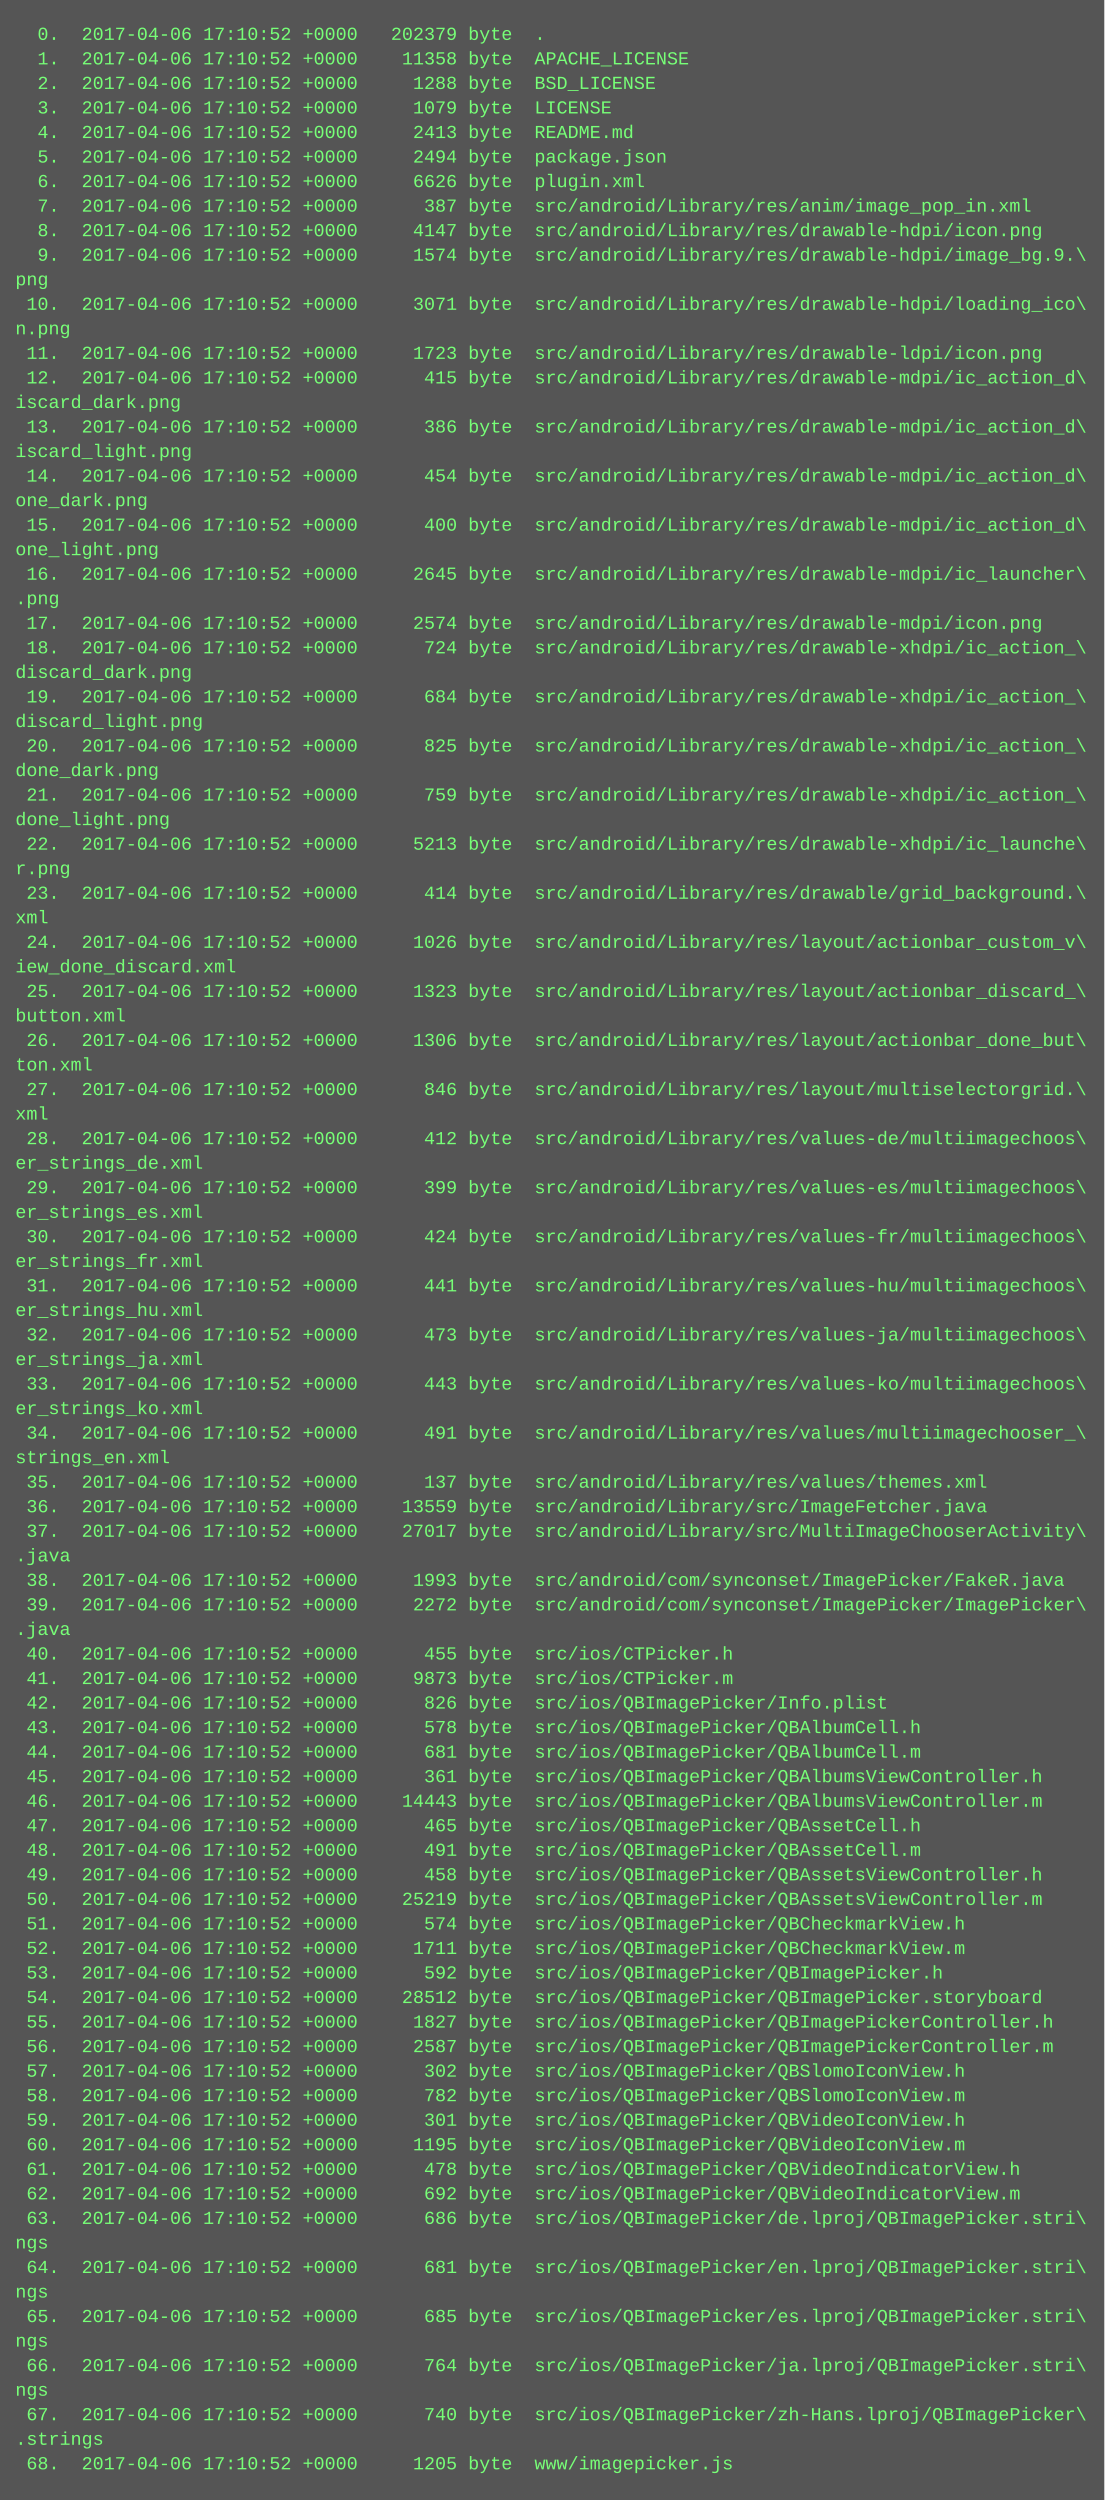
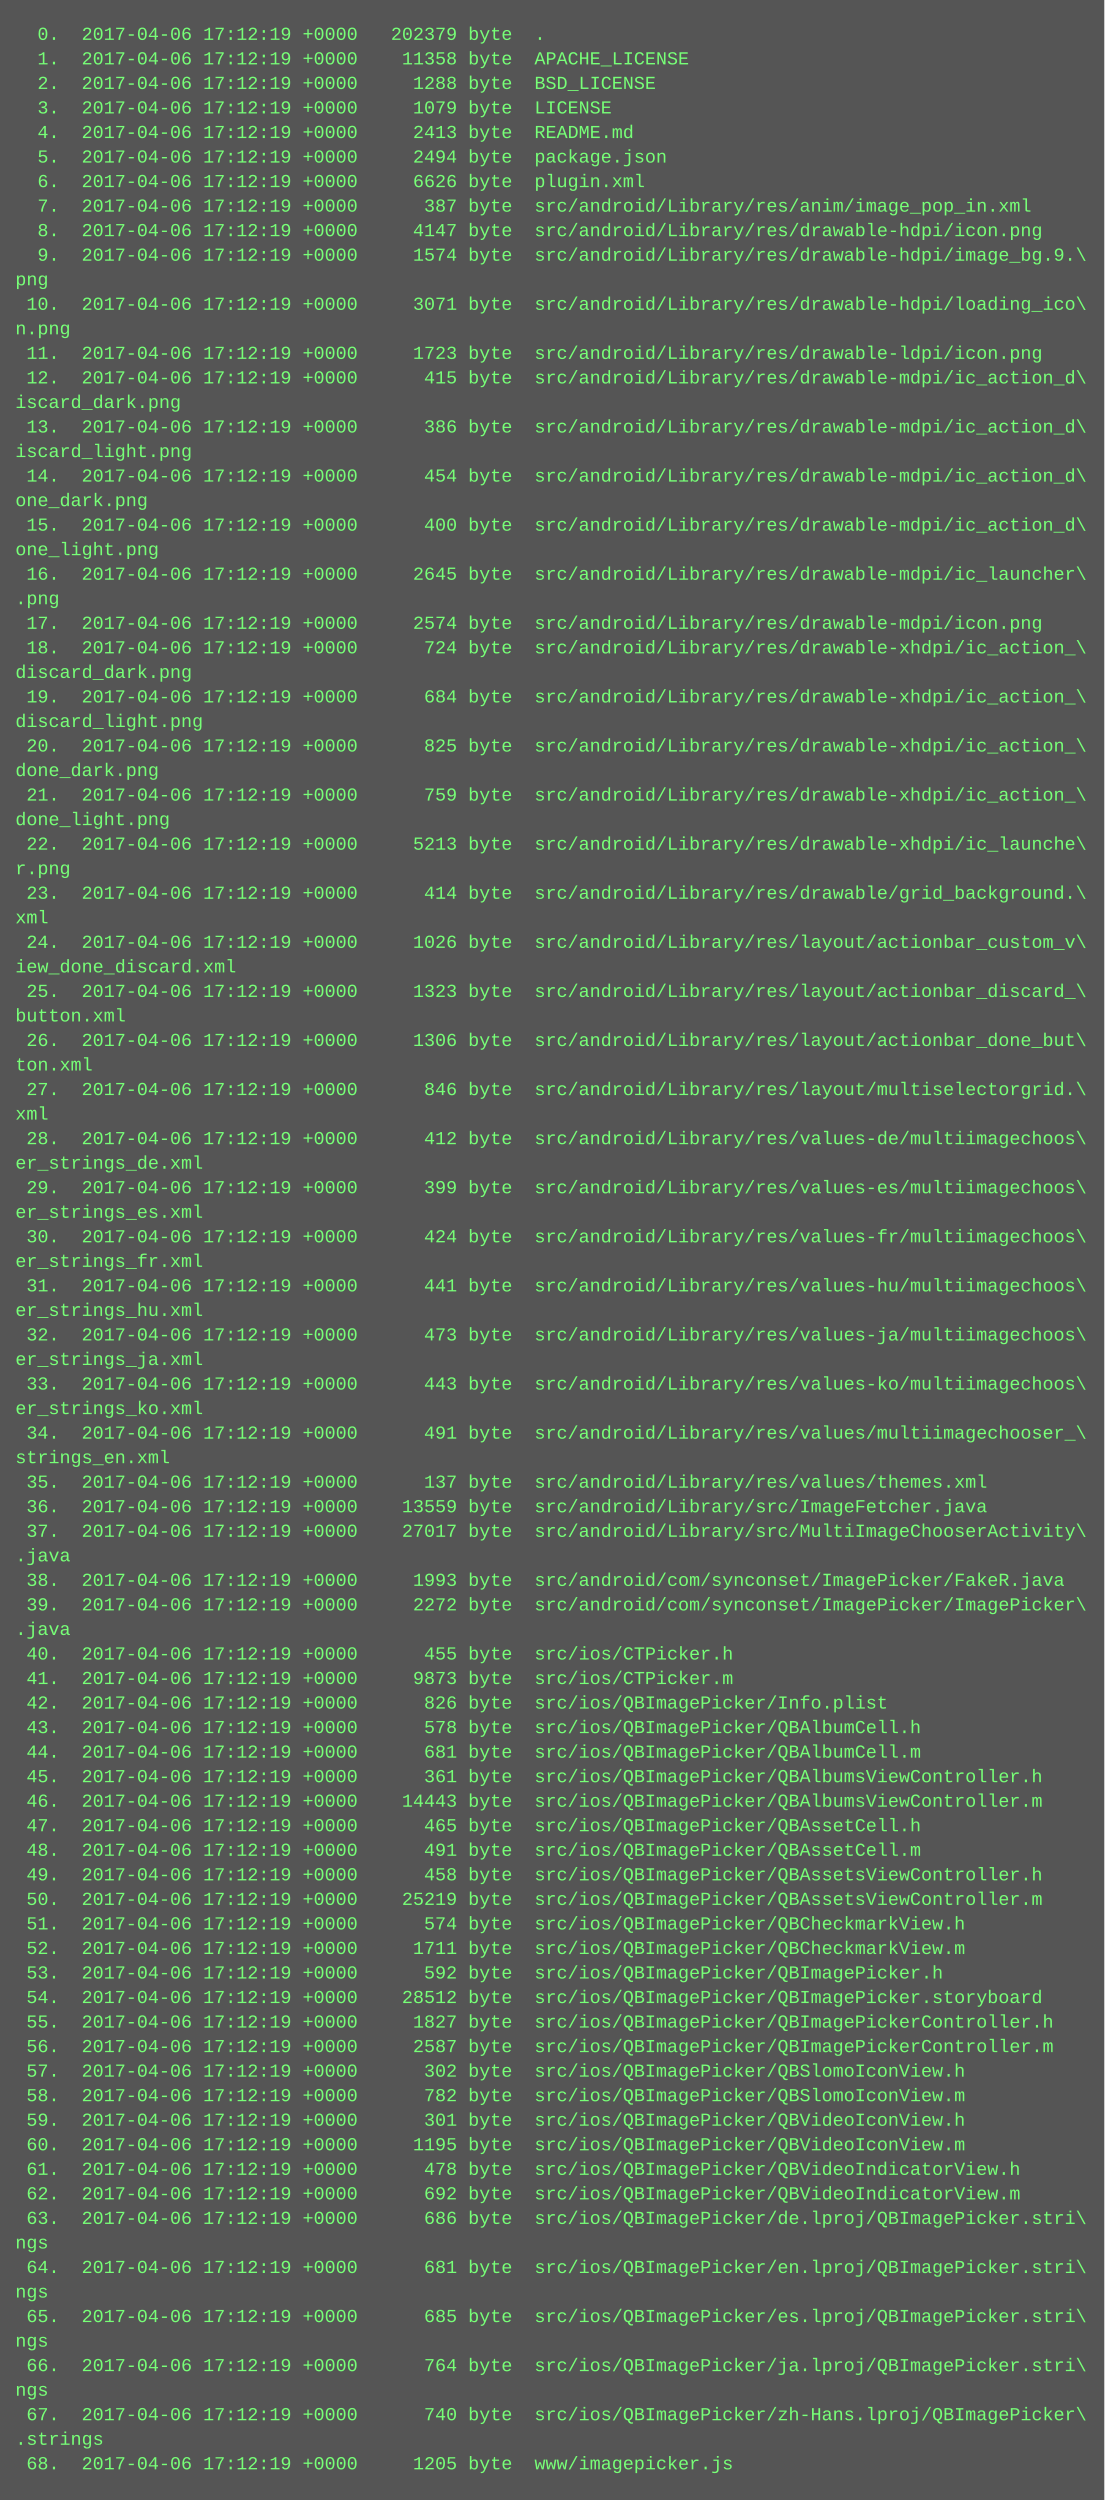
<svg xmlns="http://www.w3.org/2000/svg" height="1630" width="720">
  <rect height="1630" fill="#555" width="720" />
  <text fill="#7f7" font-family="Courier New" font-size="12" xml:space="preserve">
-     <tspan x="10" y="26">  0.  2017-04-06 17:10:52 +0000   202379 byte  .</tspan>
-     <tspan x="10" y="42">  1.  2017-04-06 17:10:52 +0000    11358 byte  APACHE_LICENSE</tspan>
-     <tspan x="10" y="58">  2.  2017-04-06 17:10:52 +0000     1288 byte  BSD_LICENSE</tspan>
-     <tspan x="10" y="74">  3.  2017-04-06 17:10:52 +0000     1079 byte  LICENSE</tspan>
-     <tspan x="10" y="90">  4.  2017-04-06 17:10:52 +0000     2413 byte  README.md</tspan>
-     <tspan x="10" y="106">  5.  2017-04-06 17:10:52 +0000     2494 byte  package.json</tspan>
-     <tspan x="10" y="122">  6.  2017-04-06 17:10:52 +0000     6626 byte  plugin.xml</tspan>
-     <tspan x="10" y="138">  7.  2017-04-06 17:10:52 +0000      387 byte  src/android/Library/res/anim/image_pop_in.xml</tspan>
-     <tspan x="10" y="154">  8.  2017-04-06 17:10:52 +0000     4147 byte  src/android/Library/res/drawable-hdpi/icon.png</tspan>
-     <tspan x="10" y="170">  9.  2017-04-06 17:10:52 +0000     1574 byte  src/android/Library/res/drawable-hdpi/image_bg.9.\</tspan>
+     <tspan x="10" y="26">  0.  2017-04-06 17:12:19 +0000   202379 byte  .</tspan>
+     <tspan x="10" y="42">  1.  2017-04-06 17:12:19 +0000    11358 byte  APACHE_LICENSE</tspan>
+     <tspan x="10" y="58">  2.  2017-04-06 17:12:19 +0000     1288 byte  BSD_LICENSE</tspan>
+     <tspan x="10" y="74">  3.  2017-04-06 17:12:19 +0000     1079 byte  LICENSE</tspan>
+     <tspan x="10" y="90">  4.  2017-04-06 17:12:19 +0000     2413 byte  README.md</tspan>
+     <tspan x="10" y="106">  5.  2017-04-06 17:12:19 +0000     2494 byte  package.json</tspan>
+     <tspan x="10" y="122">  6.  2017-04-06 17:12:19 +0000     6626 byte  plugin.xml</tspan>
+     <tspan x="10" y="138">  7.  2017-04-06 17:12:19 +0000      387 byte  src/android/Library/res/anim/image_pop_in.xml</tspan>
+     <tspan x="10" y="154">  8.  2017-04-06 17:12:19 +0000     4147 byte  src/android/Library/res/drawable-hdpi/icon.png</tspan>
+     <tspan x="10" y="170">  9.  2017-04-06 17:12:19 +0000     1574 byte  src/android/Library/res/drawable-hdpi/image_bg.9.\</tspan>
    <tspan x="10" y="186">png</tspan>
-     <tspan x="10" y="202"> 10.  2017-04-06 17:10:52 +0000     3071 byte  src/android/Library/res/drawable-hdpi/loading_ico\</tspan>
+     <tspan x="10" y="202"> 10.  2017-04-06 17:12:19 +0000     3071 byte  src/android/Library/res/drawable-hdpi/loading_ico\</tspan>
    <tspan x="10" y="218">n.png</tspan>
-     <tspan x="10" y="234"> 11.  2017-04-06 17:10:52 +0000     1723 byte  src/android/Library/res/drawable-ldpi/icon.png</tspan>
-     <tspan x="10" y="250"> 12.  2017-04-06 17:10:52 +0000      415 byte  src/android/Library/res/drawable-mdpi/ic_action_d\</tspan>
+     <tspan x="10" y="234"> 11.  2017-04-06 17:12:19 +0000     1723 byte  src/android/Library/res/drawable-ldpi/icon.png</tspan>
+     <tspan x="10" y="250"> 12.  2017-04-06 17:12:19 +0000      415 byte  src/android/Library/res/drawable-mdpi/ic_action_d\</tspan>
    <tspan x="10" y="266">iscard_dark.png</tspan>
-     <tspan x="10" y="282"> 13.  2017-04-06 17:10:52 +0000      386 byte  src/android/Library/res/drawable-mdpi/ic_action_d\</tspan>
+     <tspan x="10" y="282"> 13.  2017-04-06 17:12:19 +0000      386 byte  src/android/Library/res/drawable-mdpi/ic_action_d\</tspan>
    <tspan x="10" y="298">iscard_light.png</tspan>
-     <tspan x="10" y="314"> 14.  2017-04-06 17:10:52 +0000      454 byte  src/android/Library/res/drawable-mdpi/ic_action_d\</tspan>
+     <tspan x="10" y="314"> 14.  2017-04-06 17:12:19 +0000      454 byte  src/android/Library/res/drawable-mdpi/ic_action_d\</tspan>
    <tspan x="10" y="330">one_dark.png</tspan>
-     <tspan x="10" y="346"> 15.  2017-04-06 17:10:52 +0000      400 byte  src/android/Library/res/drawable-mdpi/ic_action_d\</tspan>
+     <tspan x="10" y="346"> 15.  2017-04-06 17:12:19 +0000      400 byte  src/android/Library/res/drawable-mdpi/ic_action_d\</tspan>
    <tspan x="10" y="362">one_light.png</tspan>
-     <tspan x="10" y="378"> 16.  2017-04-06 17:10:52 +0000     2645 byte  src/android/Library/res/drawable-mdpi/ic_launcher\</tspan>
+     <tspan x="10" y="378"> 16.  2017-04-06 17:12:19 +0000     2645 byte  src/android/Library/res/drawable-mdpi/ic_launcher\</tspan>
    <tspan x="10" y="394">.png</tspan>
-     <tspan x="10" y="410"> 17.  2017-04-06 17:10:52 +0000     2574 byte  src/android/Library/res/drawable-mdpi/icon.png</tspan>
-     <tspan x="10" y="426"> 18.  2017-04-06 17:10:52 +0000      724 byte  src/android/Library/res/drawable-xhdpi/ic_action_\</tspan>
+     <tspan x="10" y="410"> 17.  2017-04-06 17:12:19 +0000     2574 byte  src/android/Library/res/drawable-mdpi/icon.png</tspan>
+     <tspan x="10" y="426"> 18.  2017-04-06 17:12:19 +0000      724 byte  src/android/Library/res/drawable-xhdpi/ic_action_\</tspan>
    <tspan x="10" y="442">discard_dark.png</tspan>
-     <tspan x="10" y="458"> 19.  2017-04-06 17:10:52 +0000      684 byte  src/android/Library/res/drawable-xhdpi/ic_action_\</tspan>
+     <tspan x="10" y="458"> 19.  2017-04-06 17:12:19 +0000      684 byte  src/android/Library/res/drawable-xhdpi/ic_action_\</tspan>
    <tspan x="10" y="474">discard_light.png</tspan>
-     <tspan x="10" y="490"> 20.  2017-04-06 17:10:52 +0000      825 byte  src/android/Library/res/drawable-xhdpi/ic_action_\</tspan>
+     <tspan x="10" y="490"> 20.  2017-04-06 17:12:19 +0000      825 byte  src/android/Library/res/drawable-xhdpi/ic_action_\</tspan>
    <tspan x="10" y="506">done_dark.png</tspan>
-     <tspan x="10" y="522"> 21.  2017-04-06 17:10:52 +0000      759 byte  src/android/Library/res/drawable-xhdpi/ic_action_\</tspan>
+     <tspan x="10" y="522"> 21.  2017-04-06 17:12:19 +0000      759 byte  src/android/Library/res/drawable-xhdpi/ic_action_\</tspan>
    <tspan x="10" y="538">done_light.png</tspan>
-     <tspan x="10" y="554"> 22.  2017-04-06 17:10:52 +0000     5213 byte  src/android/Library/res/drawable-xhdpi/ic_launche\</tspan>
+     <tspan x="10" y="554"> 22.  2017-04-06 17:12:19 +0000     5213 byte  src/android/Library/res/drawable-xhdpi/ic_launche\</tspan>
    <tspan x="10" y="570">r.png</tspan>
-     <tspan x="10" y="586"> 23.  2017-04-06 17:10:52 +0000      414 byte  src/android/Library/res/drawable/grid_background.\</tspan>
+     <tspan x="10" y="586"> 23.  2017-04-06 17:12:19 +0000      414 byte  src/android/Library/res/drawable/grid_background.\</tspan>
    <tspan x="10" y="602">xml</tspan>
-     <tspan x="10" y="618"> 24.  2017-04-06 17:10:52 +0000     1026 byte  src/android/Library/res/layout/actionbar_custom_v\</tspan>
+     <tspan x="10" y="618"> 24.  2017-04-06 17:12:19 +0000     1026 byte  src/android/Library/res/layout/actionbar_custom_v\</tspan>
    <tspan x="10" y="634">iew_done_discard.xml</tspan>
-     <tspan x="10" y="650"> 25.  2017-04-06 17:10:52 +0000     1323 byte  src/android/Library/res/layout/actionbar_discard_\</tspan>
+     <tspan x="10" y="650"> 25.  2017-04-06 17:12:19 +0000     1323 byte  src/android/Library/res/layout/actionbar_discard_\</tspan>
    <tspan x="10" y="666">button.xml</tspan>
-     <tspan x="10" y="682"> 26.  2017-04-06 17:10:52 +0000     1306 byte  src/android/Library/res/layout/actionbar_done_but\</tspan>
+     <tspan x="10" y="682"> 26.  2017-04-06 17:12:19 +0000     1306 byte  src/android/Library/res/layout/actionbar_done_but\</tspan>
    <tspan x="10" y="698">ton.xml</tspan>
-     <tspan x="10" y="714"> 27.  2017-04-06 17:10:52 +0000      846 byte  src/android/Library/res/layout/multiselectorgrid.\</tspan>
+     <tspan x="10" y="714"> 27.  2017-04-06 17:12:19 +0000      846 byte  src/android/Library/res/layout/multiselectorgrid.\</tspan>
    <tspan x="10" y="730">xml</tspan>
-     <tspan x="10" y="746"> 28.  2017-04-06 17:10:52 +0000      412 byte  src/android/Library/res/values-de/multiimagechoos\</tspan>
+     <tspan x="10" y="746"> 28.  2017-04-06 17:12:19 +0000      412 byte  src/android/Library/res/values-de/multiimagechoos\</tspan>
    <tspan x="10" y="762">er_strings_de.xml</tspan>
-     <tspan x="10" y="778"> 29.  2017-04-06 17:10:52 +0000      399 byte  src/android/Library/res/values-es/multiimagechoos\</tspan>
+     <tspan x="10" y="778"> 29.  2017-04-06 17:12:19 +0000      399 byte  src/android/Library/res/values-es/multiimagechoos\</tspan>
    <tspan x="10" y="794">er_strings_es.xml</tspan>
-     <tspan x="10" y="810"> 30.  2017-04-06 17:10:52 +0000      424 byte  src/android/Library/res/values-fr/multiimagechoos\</tspan>
+     <tspan x="10" y="810"> 30.  2017-04-06 17:12:19 +0000      424 byte  src/android/Library/res/values-fr/multiimagechoos\</tspan>
    <tspan x="10" y="826">er_strings_fr.xml</tspan>
-     <tspan x="10" y="842"> 31.  2017-04-06 17:10:52 +0000      441 byte  src/android/Library/res/values-hu/multiimagechoos\</tspan>
+     <tspan x="10" y="842"> 31.  2017-04-06 17:12:19 +0000      441 byte  src/android/Library/res/values-hu/multiimagechoos\</tspan>
    <tspan x="10" y="858">er_strings_hu.xml</tspan>
-     <tspan x="10" y="874"> 32.  2017-04-06 17:10:52 +0000      473 byte  src/android/Library/res/values-ja/multiimagechoos\</tspan>
+     <tspan x="10" y="874"> 32.  2017-04-06 17:12:19 +0000      473 byte  src/android/Library/res/values-ja/multiimagechoos\</tspan>
    <tspan x="10" y="890">er_strings_ja.xml</tspan>
-     <tspan x="10" y="906"> 33.  2017-04-06 17:10:52 +0000      443 byte  src/android/Library/res/values-ko/multiimagechoos\</tspan>
+     <tspan x="10" y="906"> 33.  2017-04-06 17:12:19 +0000      443 byte  src/android/Library/res/values-ko/multiimagechoos\</tspan>
    <tspan x="10" y="922">er_strings_ko.xml</tspan>
-     <tspan x="10" y="938"> 34.  2017-04-06 17:10:52 +0000      491 byte  src/android/Library/res/values/multiimagechooser_\</tspan>
+     <tspan x="10" y="938"> 34.  2017-04-06 17:12:19 +0000      491 byte  src/android/Library/res/values/multiimagechooser_\</tspan>
    <tspan x="10" y="954">strings_en.xml</tspan>
-     <tspan x="10" y="970"> 35.  2017-04-06 17:10:52 +0000      137 byte  src/android/Library/res/values/themes.xml</tspan>
-     <tspan x="10" y="986"> 36.  2017-04-06 17:10:52 +0000    13559 byte  src/android/Library/src/ImageFetcher.java</tspan>
-     <tspan x="10" y="1002"> 37.  2017-04-06 17:10:52 +0000    27017 byte  src/android/Library/src/MultiImageChooserActivity\</tspan>
+     <tspan x="10" y="970"> 35.  2017-04-06 17:12:19 +0000      137 byte  src/android/Library/res/values/themes.xml</tspan>
+     <tspan x="10" y="986"> 36.  2017-04-06 17:12:19 +0000    13559 byte  src/android/Library/src/ImageFetcher.java</tspan>
+     <tspan x="10" y="1002"> 37.  2017-04-06 17:12:19 +0000    27017 byte  src/android/Library/src/MultiImageChooserActivity\</tspan>
    <tspan x="10" y="1018">.java</tspan>
-     <tspan x="10" y="1034"> 38.  2017-04-06 17:10:52 +0000     1993 byte  src/android/com/synconset/ImagePicker/FakeR.java</tspan>
-     <tspan x="10" y="1050"> 39.  2017-04-06 17:10:52 +0000     2272 byte  src/android/com/synconset/ImagePicker/ImagePicker\</tspan>
+     <tspan x="10" y="1034"> 38.  2017-04-06 17:12:19 +0000     1993 byte  src/android/com/synconset/ImagePicker/FakeR.java</tspan>
+     <tspan x="10" y="1050"> 39.  2017-04-06 17:12:19 +0000     2272 byte  src/android/com/synconset/ImagePicker/ImagePicker\</tspan>
    <tspan x="10" y="1066">.java</tspan>
-     <tspan x="10" y="1082"> 40.  2017-04-06 17:10:52 +0000      455 byte  src/ios/CTPicker.h</tspan>
-     <tspan x="10" y="1098"> 41.  2017-04-06 17:10:52 +0000     9873 byte  src/ios/CTPicker.m</tspan>
-     <tspan x="10" y="1114"> 42.  2017-04-06 17:10:52 +0000      826 byte  src/ios/QBImagePicker/Info.plist</tspan>
-     <tspan x="10" y="1130"> 43.  2017-04-06 17:10:52 +0000      578 byte  src/ios/QBImagePicker/QBAlbumCell.h</tspan>
-     <tspan x="10" y="1146"> 44.  2017-04-06 17:10:52 +0000      681 byte  src/ios/QBImagePicker/QBAlbumCell.m</tspan>
-     <tspan x="10" y="1162"> 45.  2017-04-06 17:10:52 +0000      361 byte  src/ios/QBImagePicker/QBAlbumsViewController.h</tspan>
-     <tspan x="10" y="1178"> 46.  2017-04-06 17:10:52 +0000    14443 byte  src/ios/QBImagePicker/QBAlbumsViewController.m</tspan>
-     <tspan x="10" y="1194"> 47.  2017-04-06 17:10:52 +0000      465 byte  src/ios/QBImagePicker/QBAssetCell.h</tspan>
-     <tspan x="10" y="1210"> 48.  2017-04-06 17:10:52 +0000      491 byte  src/ios/QBImagePicker/QBAssetCell.m</tspan>
-     <tspan x="10" y="1226"> 49.  2017-04-06 17:10:52 +0000      458 byte  src/ios/QBImagePicker/QBAssetsViewController.h</tspan>
-     <tspan x="10" y="1242"> 50.  2017-04-06 17:10:52 +0000    25219 byte  src/ios/QBImagePicker/QBAssetsViewController.m</tspan>
-     <tspan x="10" y="1258"> 51.  2017-04-06 17:10:52 +0000      574 byte  src/ios/QBImagePicker/QBCheckmarkView.h</tspan>
-     <tspan x="10" y="1274"> 52.  2017-04-06 17:10:52 +0000     1711 byte  src/ios/QBImagePicker/QBCheckmarkView.m</tspan>
-     <tspan x="10" y="1290"> 53.  2017-04-06 17:10:52 +0000      592 byte  src/ios/QBImagePicker/QBImagePicker.h</tspan>
-     <tspan x="10" y="1306"> 54.  2017-04-06 17:10:52 +0000    28512 byte  src/ios/QBImagePicker/QBImagePicker.storyboard</tspan>
-     <tspan x="10" y="1322"> 55.  2017-04-06 17:10:52 +0000     1827 byte  src/ios/QBImagePicker/QBImagePickerController.h</tspan>
-     <tspan x="10" y="1338"> 56.  2017-04-06 17:10:52 +0000     2587 byte  src/ios/QBImagePicker/QBImagePickerController.m</tspan>
-     <tspan x="10" y="1354"> 57.  2017-04-06 17:10:52 +0000      302 byte  src/ios/QBImagePicker/QBSlomoIconView.h</tspan>
-     <tspan x="10" y="1370"> 58.  2017-04-06 17:10:52 +0000      782 byte  src/ios/QBImagePicker/QBSlomoIconView.m</tspan>
-     <tspan x="10" y="1386"> 59.  2017-04-06 17:10:52 +0000      301 byte  src/ios/QBImagePicker/QBVideoIconView.h</tspan>
-     <tspan x="10" y="1402"> 60.  2017-04-06 17:10:52 +0000     1195 byte  src/ios/QBImagePicker/QBVideoIconView.m</tspan>
-     <tspan x="10" y="1418"> 61.  2017-04-06 17:10:52 +0000      478 byte  src/ios/QBImagePicker/QBVideoIndicatorView.h</tspan>
-     <tspan x="10" y="1434"> 62.  2017-04-06 17:10:52 +0000      692 byte  src/ios/QBImagePicker/QBVideoIndicatorView.m</tspan>
-     <tspan x="10" y="1450"> 63.  2017-04-06 17:10:52 +0000      686 byte  src/ios/QBImagePicker/de.lproj/QBImagePicker.stri\</tspan>
+     <tspan x="10" y="1082"> 40.  2017-04-06 17:12:19 +0000      455 byte  src/ios/CTPicker.h</tspan>
+     <tspan x="10" y="1098"> 41.  2017-04-06 17:12:19 +0000     9873 byte  src/ios/CTPicker.m</tspan>
+     <tspan x="10" y="1114"> 42.  2017-04-06 17:12:19 +0000      826 byte  src/ios/QBImagePicker/Info.plist</tspan>
+     <tspan x="10" y="1130"> 43.  2017-04-06 17:12:19 +0000      578 byte  src/ios/QBImagePicker/QBAlbumCell.h</tspan>
+     <tspan x="10" y="1146"> 44.  2017-04-06 17:12:19 +0000      681 byte  src/ios/QBImagePicker/QBAlbumCell.m</tspan>
+     <tspan x="10" y="1162"> 45.  2017-04-06 17:12:19 +0000      361 byte  src/ios/QBImagePicker/QBAlbumsViewController.h</tspan>
+     <tspan x="10" y="1178"> 46.  2017-04-06 17:12:19 +0000    14443 byte  src/ios/QBImagePicker/QBAlbumsViewController.m</tspan>
+     <tspan x="10" y="1194"> 47.  2017-04-06 17:12:19 +0000      465 byte  src/ios/QBImagePicker/QBAssetCell.h</tspan>
+     <tspan x="10" y="1210"> 48.  2017-04-06 17:12:19 +0000      491 byte  src/ios/QBImagePicker/QBAssetCell.m</tspan>
+     <tspan x="10" y="1226"> 49.  2017-04-06 17:12:19 +0000      458 byte  src/ios/QBImagePicker/QBAssetsViewController.h</tspan>
+     <tspan x="10" y="1242"> 50.  2017-04-06 17:12:19 +0000    25219 byte  src/ios/QBImagePicker/QBAssetsViewController.m</tspan>
+     <tspan x="10" y="1258"> 51.  2017-04-06 17:12:19 +0000      574 byte  src/ios/QBImagePicker/QBCheckmarkView.h</tspan>
+     <tspan x="10" y="1274"> 52.  2017-04-06 17:12:19 +0000     1711 byte  src/ios/QBImagePicker/QBCheckmarkView.m</tspan>
+     <tspan x="10" y="1290"> 53.  2017-04-06 17:12:19 +0000      592 byte  src/ios/QBImagePicker/QBImagePicker.h</tspan>
+     <tspan x="10" y="1306"> 54.  2017-04-06 17:12:19 +0000    28512 byte  src/ios/QBImagePicker/QBImagePicker.storyboard</tspan>
+     <tspan x="10" y="1322"> 55.  2017-04-06 17:12:19 +0000     1827 byte  src/ios/QBImagePicker/QBImagePickerController.h</tspan>
+     <tspan x="10" y="1338"> 56.  2017-04-06 17:12:19 +0000     2587 byte  src/ios/QBImagePicker/QBImagePickerController.m</tspan>
+     <tspan x="10" y="1354"> 57.  2017-04-06 17:12:19 +0000      302 byte  src/ios/QBImagePicker/QBSlomoIconView.h</tspan>
+     <tspan x="10" y="1370"> 58.  2017-04-06 17:12:19 +0000      782 byte  src/ios/QBImagePicker/QBSlomoIconView.m</tspan>
+     <tspan x="10" y="1386"> 59.  2017-04-06 17:12:19 +0000      301 byte  src/ios/QBImagePicker/QBVideoIconView.h</tspan>
+     <tspan x="10" y="1402"> 60.  2017-04-06 17:12:19 +0000     1195 byte  src/ios/QBImagePicker/QBVideoIconView.m</tspan>
+     <tspan x="10" y="1418"> 61.  2017-04-06 17:12:19 +0000      478 byte  src/ios/QBImagePicker/QBVideoIndicatorView.h</tspan>
+     <tspan x="10" y="1434"> 62.  2017-04-06 17:12:19 +0000      692 byte  src/ios/QBImagePicker/QBVideoIndicatorView.m</tspan>
+     <tspan x="10" y="1450"> 63.  2017-04-06 17:12:19 +0000      686 byte  src/ios/QBImagePicker/de.lproj/QBImagePicker.stri\</tspan>
    <tspan x="10" y="1466">ngs</tspan>
-     <tspan x="10" y="1482"> 64.  2017-04-06 17:10:52 +0000      681 byte  src/ios/QBImagePicker/en.lproj/QBImagePicker.stri\</tspan>
+     <tspan x="10" y="1482"> 64.  2017-04-06 17:12:19 +0000      681 byte  src/ios/QBImagePicker/en.lproj/QBImagePicker.stri\</tspan>
    <tspan x="10" y="1498">ngs</tspan>
-     <tspan x="10" y="1514"> 65.  2017-04-06 17:10:52 +0000      685 byte  src/ios/QBImagePicker/es.lproj/QBImagePicker.stri\</tspan>
+     <tspan x="10" y="1514"> 65.  2017-04-06 17:12:19 +0000      685 byte  src/ios/QBImagePicker/es.lproj/QBImagePicker.stri\</tspan>
    <tspan x="10" y="1530">ngs</tspan>
-     <tspan x="10" y="1546"> 66.  2017-04-06 17:10:52 +0000      764 byte  src/ios/QBImagePicker/ja.lproj/QBImagePicker.stri\</tspan>
+     <tspan x="10" y="1546"> 66.  2017-04-06 17:12:19 +0000      764 byte  src/ios/QBImagePicker/ja.lproj/QBImagePicker.stri\</tspan>
    <tspan x="10" y="1562">ngs</tspan>
-     <tspan x="10" y="1578"> 67.  2017-04-06 17:10:52 +0000      740 byte  src/ios/QBImagePicker/zh-Hans.lproj/QBImagePicker\</tspan>
+     <tspan x="10" y="1578"> 67.  2017-04-06 17:12:19 +0000      740 byte  src/ios/QBImagePicker/zh-Hans.lproj/QBImagePicker\</tspan>
    <tspan x="10" y="1594">.strings</tspan>
-     <tspan x="10" y="1610"> 68.  2017-04-06 17:10:52 +0000     1205 byte  www/imagepicker.js</tspan>
+     <tspan x="10" y="1610"> 68.  2017-04-06 17:12:19 +0000     1205 byte  www/imagepicker.js</tspan>
  </text>
</svg>
